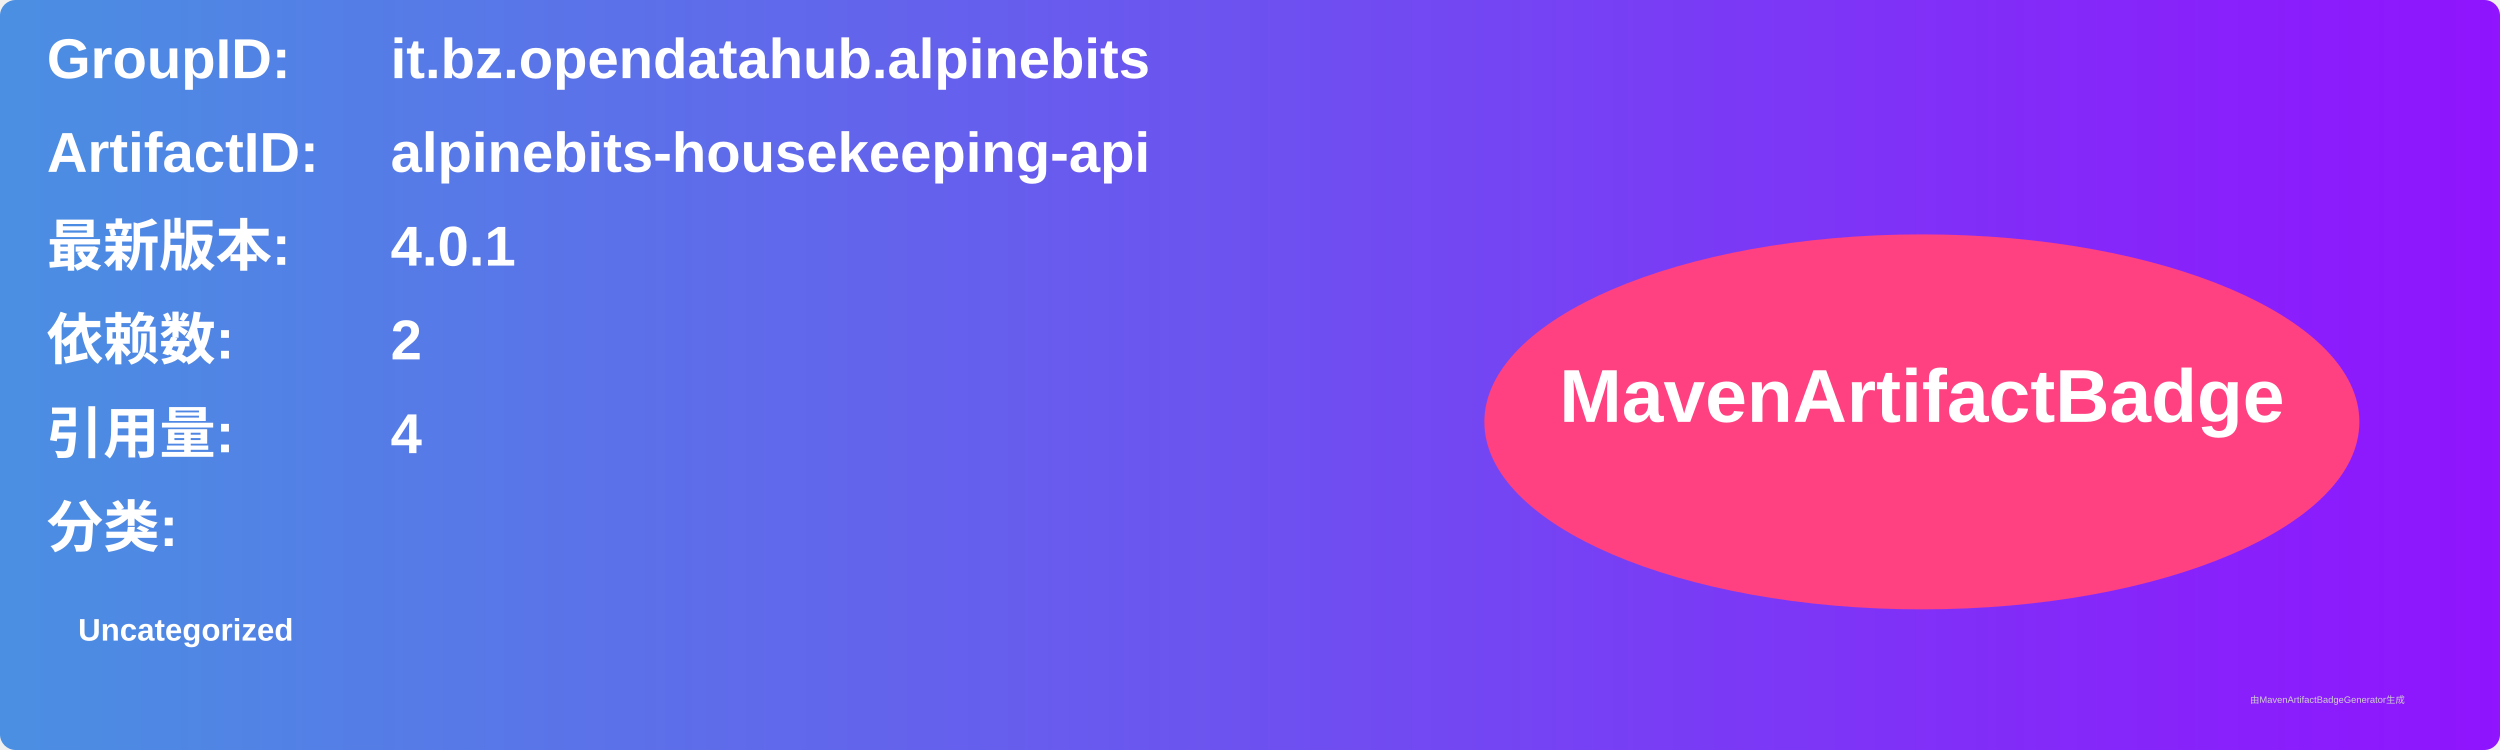
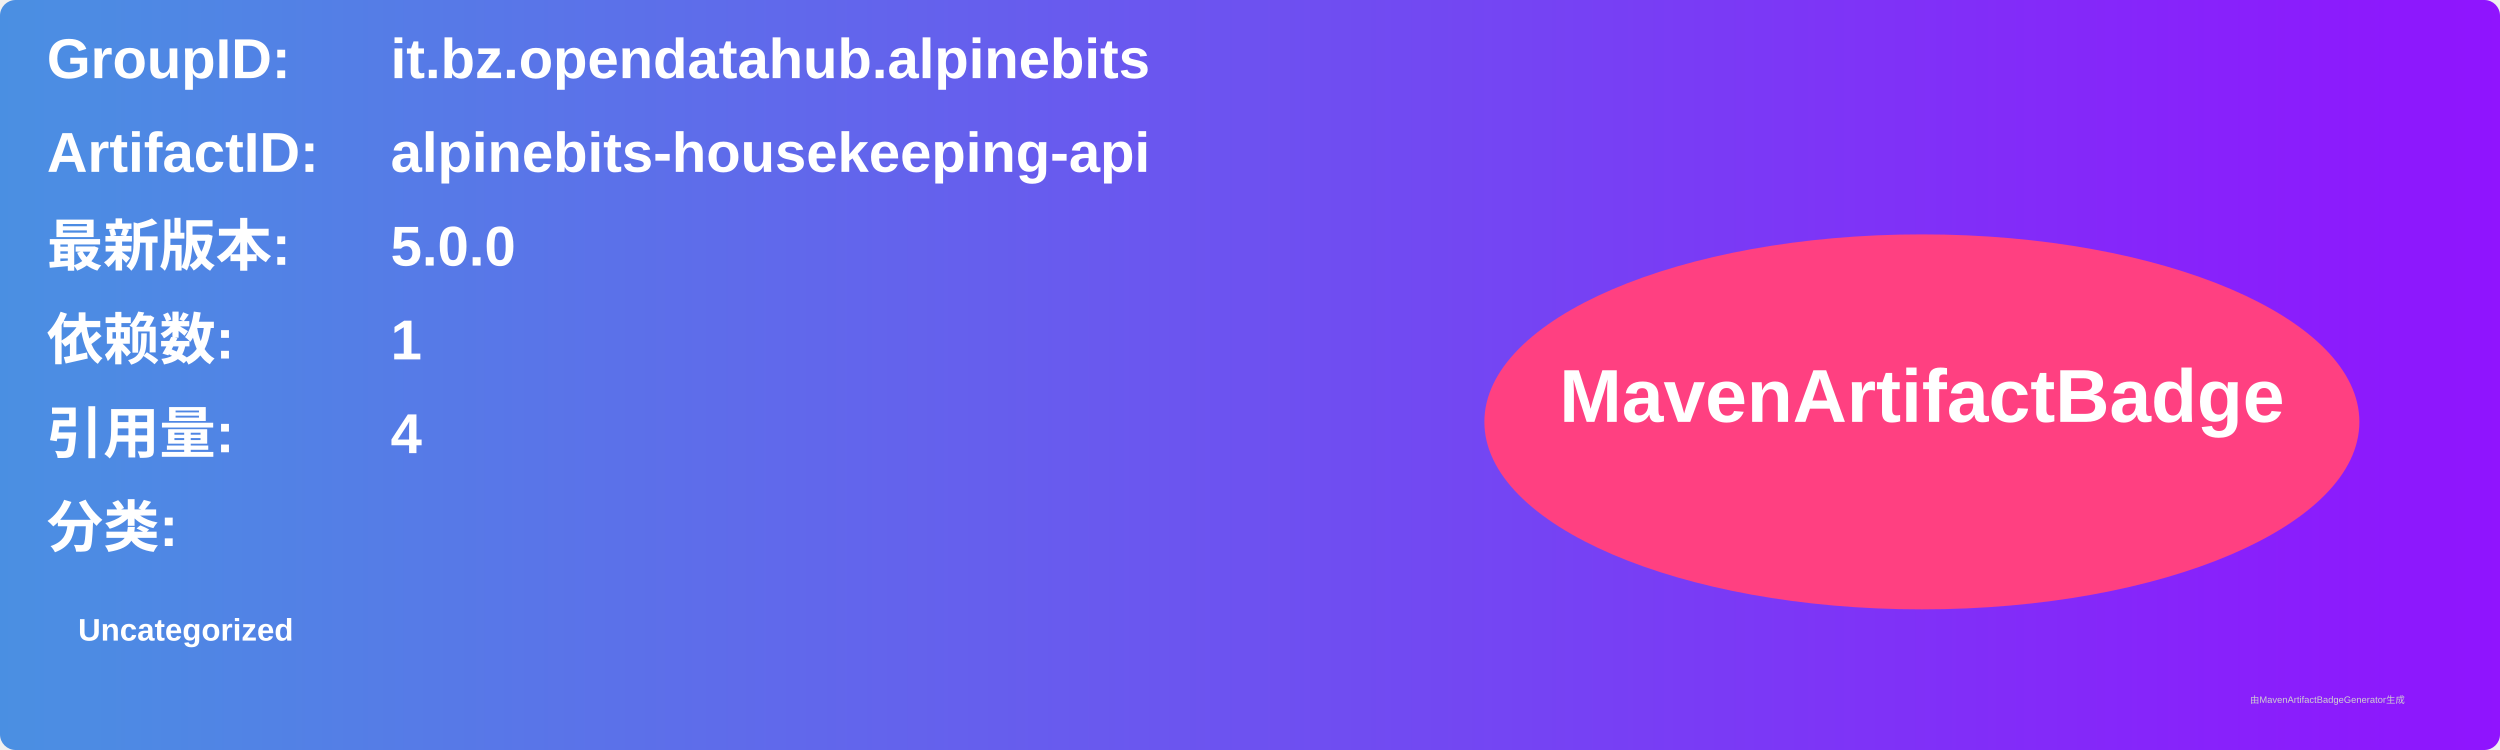
<svg xmlns="http://www.w3.org/2000/svg" width="800" height="240" viewBox="0 0 800 240">
  <linearGradient id="grad" x1="0%" y1="0%" x2="100%" y2="0%">
    <stop offset="0%" stop-color="#4a90e2" />
    <stop offset="100%" stop-color="#9013fe" />
  </linearGradient>
  <rect width="100%" height="100%" rx="5" ry="5" fill="url(#grad)" />
  <g transform="translate(15, 15)">
    <text x="0" y="10" font-family="Arial" font-size="18" fill="white" font-weight="bold" width="260">GroupID:</text>
    <text x="110" y="10" font-family="Arial" font-size="18" fill="white" font-weight="bold" width="460">it.bz.opendatahub.alpinebits</text>
    <text x="0" y="40" font-family="Arial" font-size="18" fill="white" font-weight="bold" width="260">ArtifactID:</text>
    <text x="110" y="40" font-family="Arial" font-size="18" fill="white" font-weight="bold" width="460">alpinebits-housekeeping-api</text>
    <text x="0" y="70" font-family="Arial" font-size="18" fill="white" font-weight="bold">最新版本:</text>
    <text x="110" y="70" font-family="Arial" font-size="18" fill="white" font-weight="bold">
-       <tspan font-weight="bold">4.0.1</tspan>
+       <tspan font-weight="bold">5.0.0</tspan>
    </text>
    <text x="0" y="100" font-family="Arial" font-size="18" fill="white" font-weight="bold">依赖数: </text>
    <text x="110" y="100" font-family="Arial" font-size="18" fill="white">
-       <tspan font-weight="bold">2</tspan>
+       <tspan font-weight="bold">1</tspan>
    </text>
    <text x="0" y="130" font-family="Arial" font-size="18" fill="white" font-weight="bold">引用量: </text>
    <text x="110" y="130" font-family="Arial" font-size="18" fill="white">
      <tspan font-weight="bold">4</tspan>
    </text>
    <text x="0" y="160" font-family="Arial" font-size="18" fill="white" font-weight="bold">分类:</text>
    <text x="10" y="190" font-family="Arial" font-size="10" fill="white">
      <tspan font-weight="bold">Uncategorized</tspan>
    </text>
    <ellipse cx="600" cy="120" rx="140" ry="60" fill="#ff4081" />
    <text x="600" y="120" text-anchor="middle" font-family="Arial" font-size="24" fill="white" font-weight="bold">MavenArtifactBadge</text>
  </g>
  <text x="720" y="225" font-family="Arial" font-size="3" fill="#d0d0d0">由MavenArtifactBadgeGenerator生成</text>
</svg>
